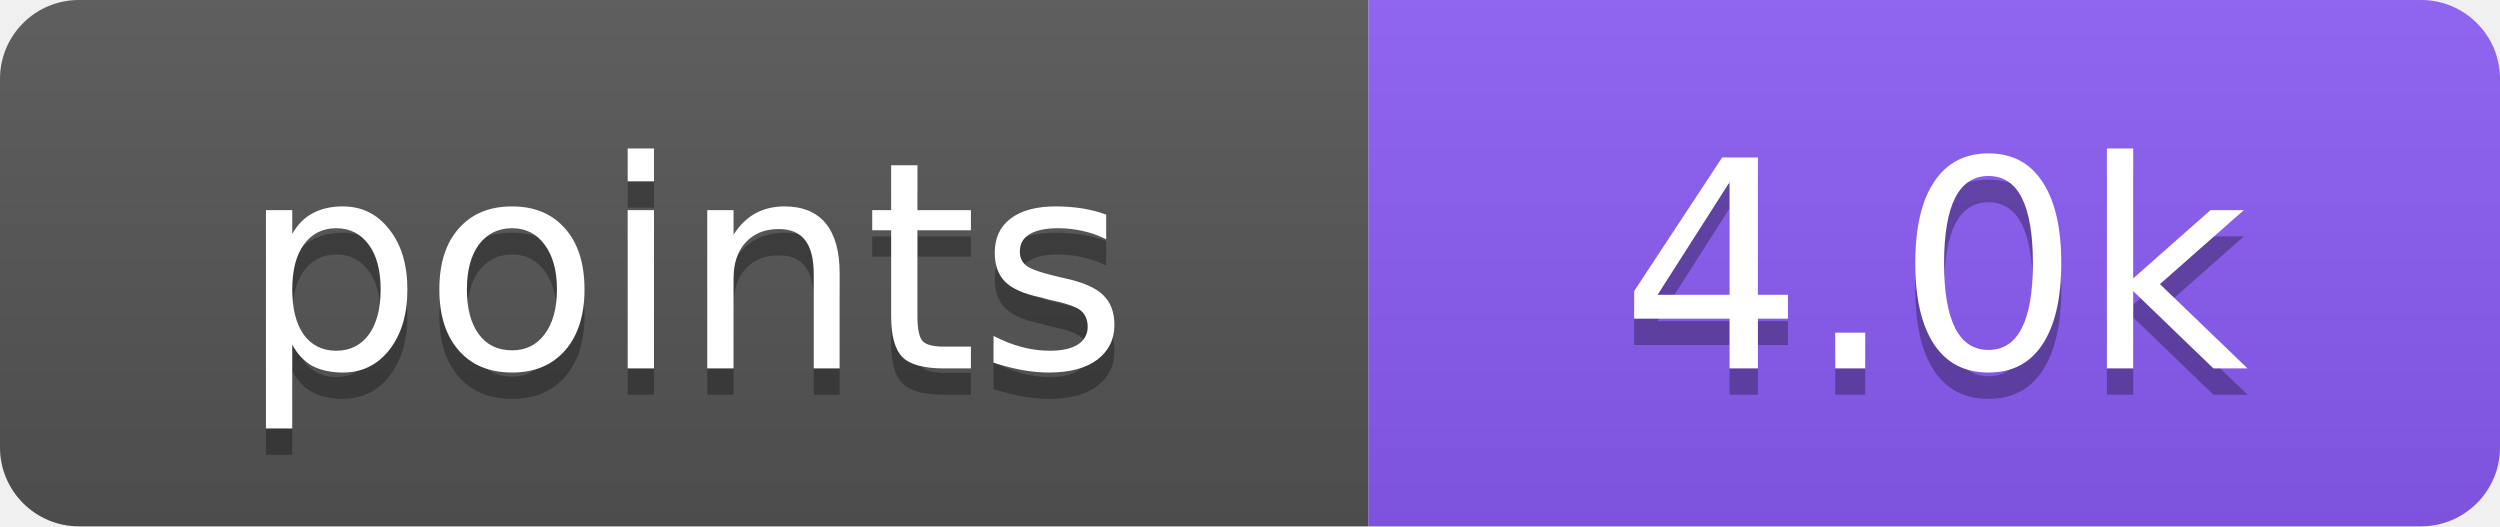
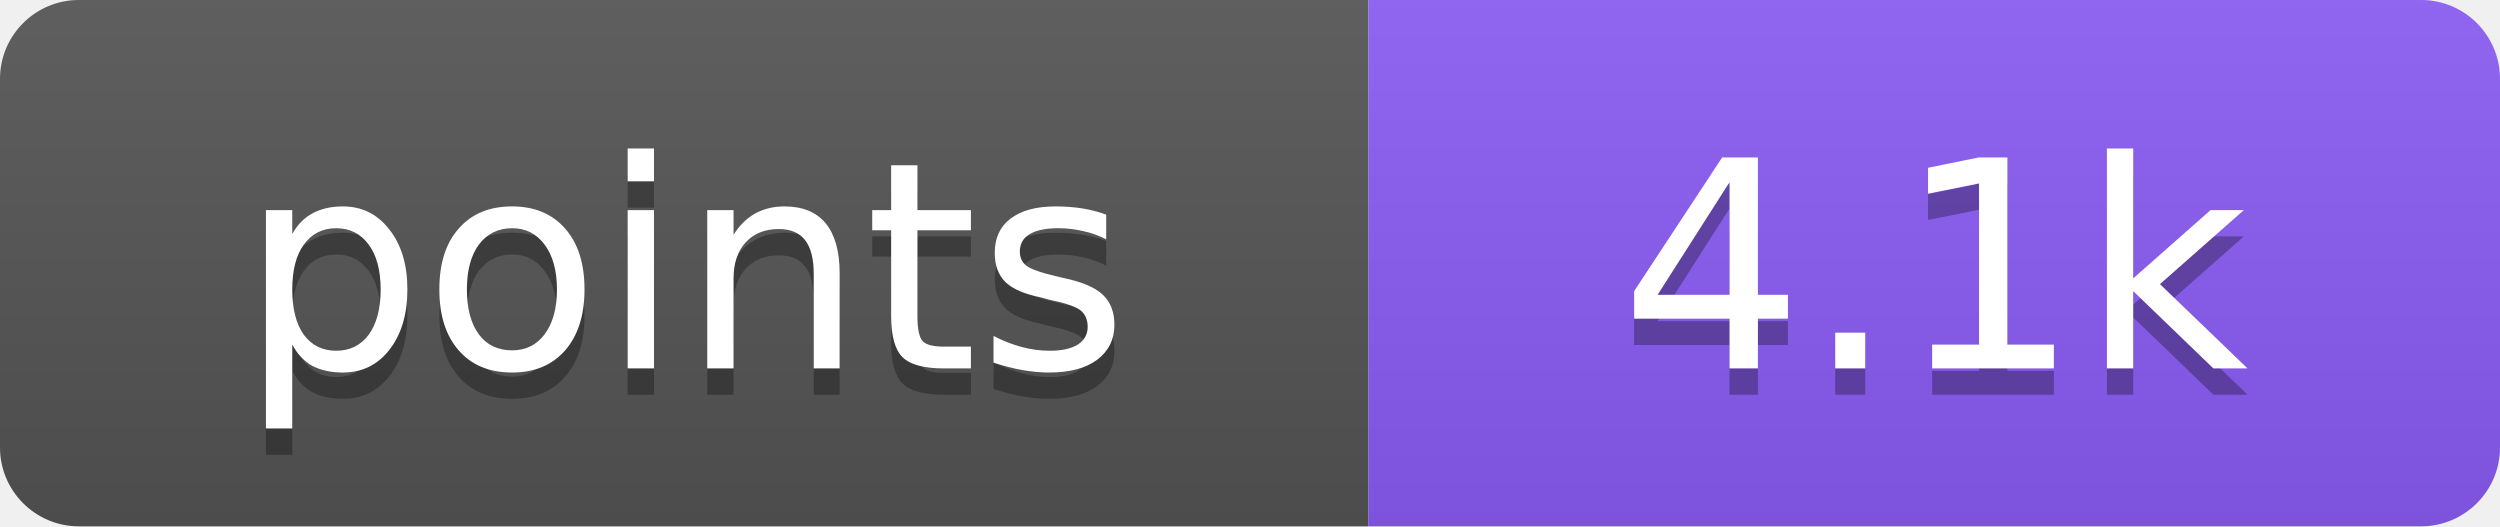
- <svg xmlns="http://www.w3.org/2000/svg" width="95" height="20" role="img" aria-label="points: 4.0k">
+ <svg xmlns="http://www.w3.org/2000/svg" width="95" height="20" role="img" aria-label="points: 4.1k">
  <linearGradient id="s" x2="0" y2="100%">
    <stop offset="0" stop-color="#bbb" stop-opacity=".1" />
    <stop offset="1" stop-opacity=".1" />
  </linearGradient>
  <clipPath id="r">
    <rect width="95" height="20" rx="3" fill="#fff" />
  </clipPath>
  <g clip-path="url(#r)">
    <rect width="52" height="20" fill="#555" />
    <rect x="52" width="43" height="20" fill="#8b5cf6" />
    <rect width="95" height="20" fill="url(#s)" />
  </g>
  <g fill="#fff" text-anchor="middle" font-family="Verdana,DejaVu Sans,Geneva,sans-serif" font-size="11">
    <text x="26" y="15" fill="#010101" fill-opacity=".3" textLength="32">points</text>
    <text x="26" y="14" fill="#fff" textLength="32">points</text>
-     <text x="73.5" y="15" fill="#010101" fill-opacity=".3" textLength="23">4.0k</text>
-     <text x="73.5" y="14" fill="#fff" textLength="23">4.0k</text>
+     <text x="73.5" y="15" fill="#010101" fill-opacity=".3" textLength="23">4.1k</text>
+     <text x="73.5" y="14" fill="#fff" textLength="23">4.1k</text>
  </g>
</svg>
